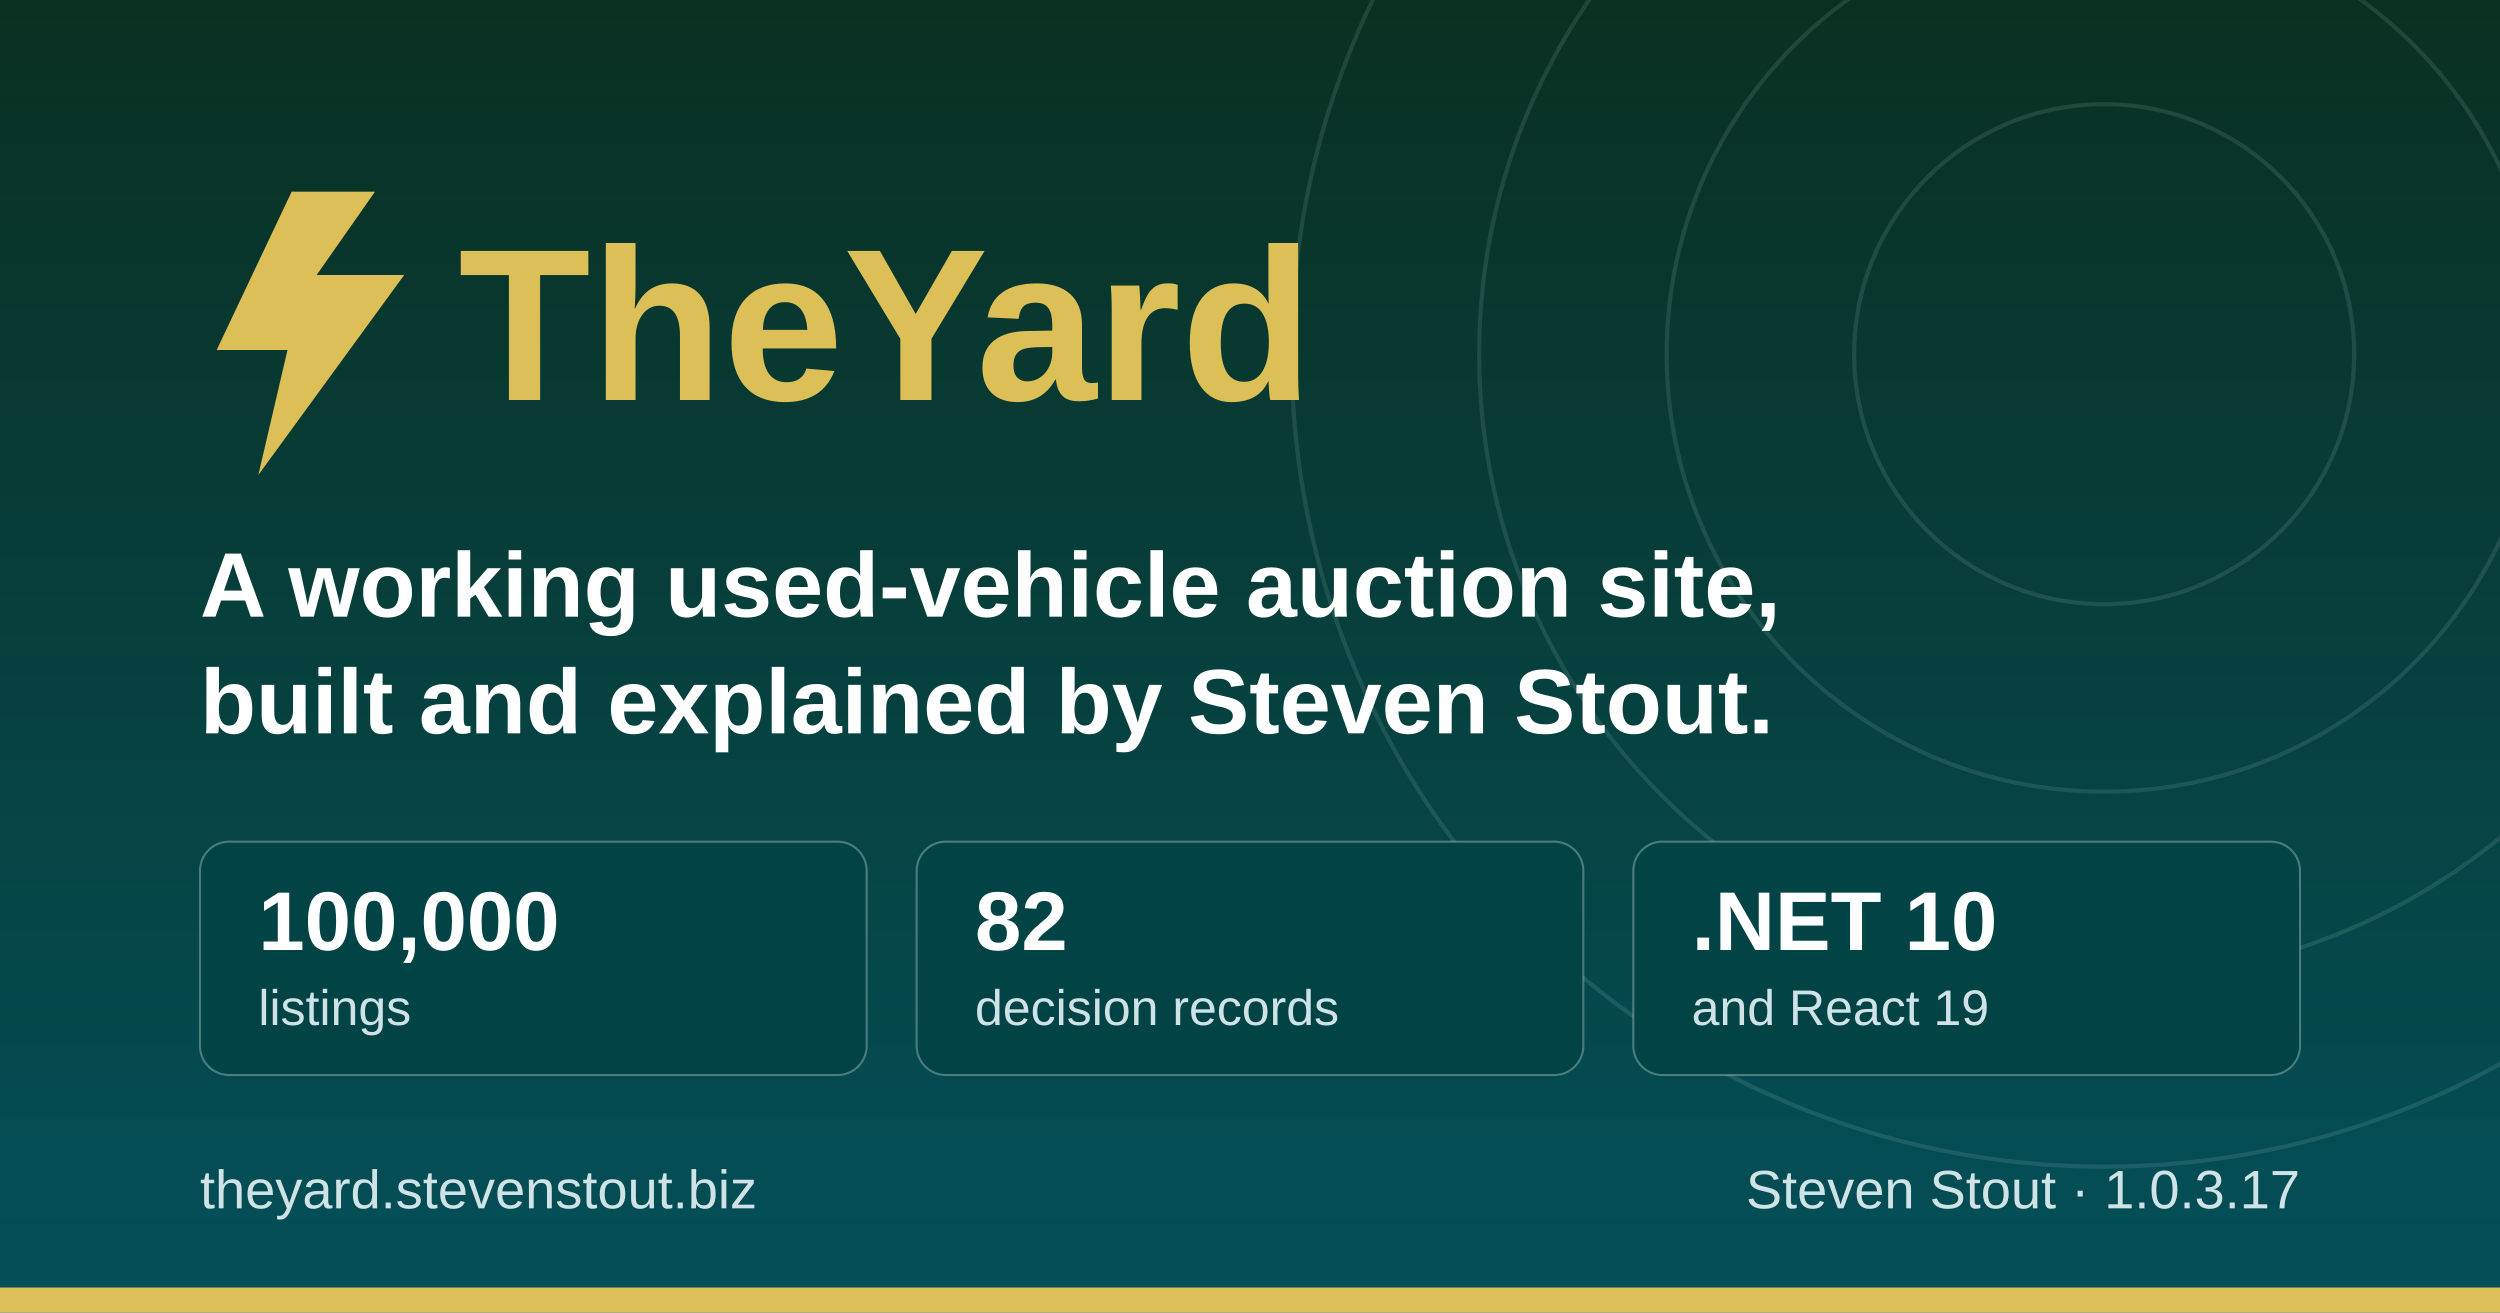
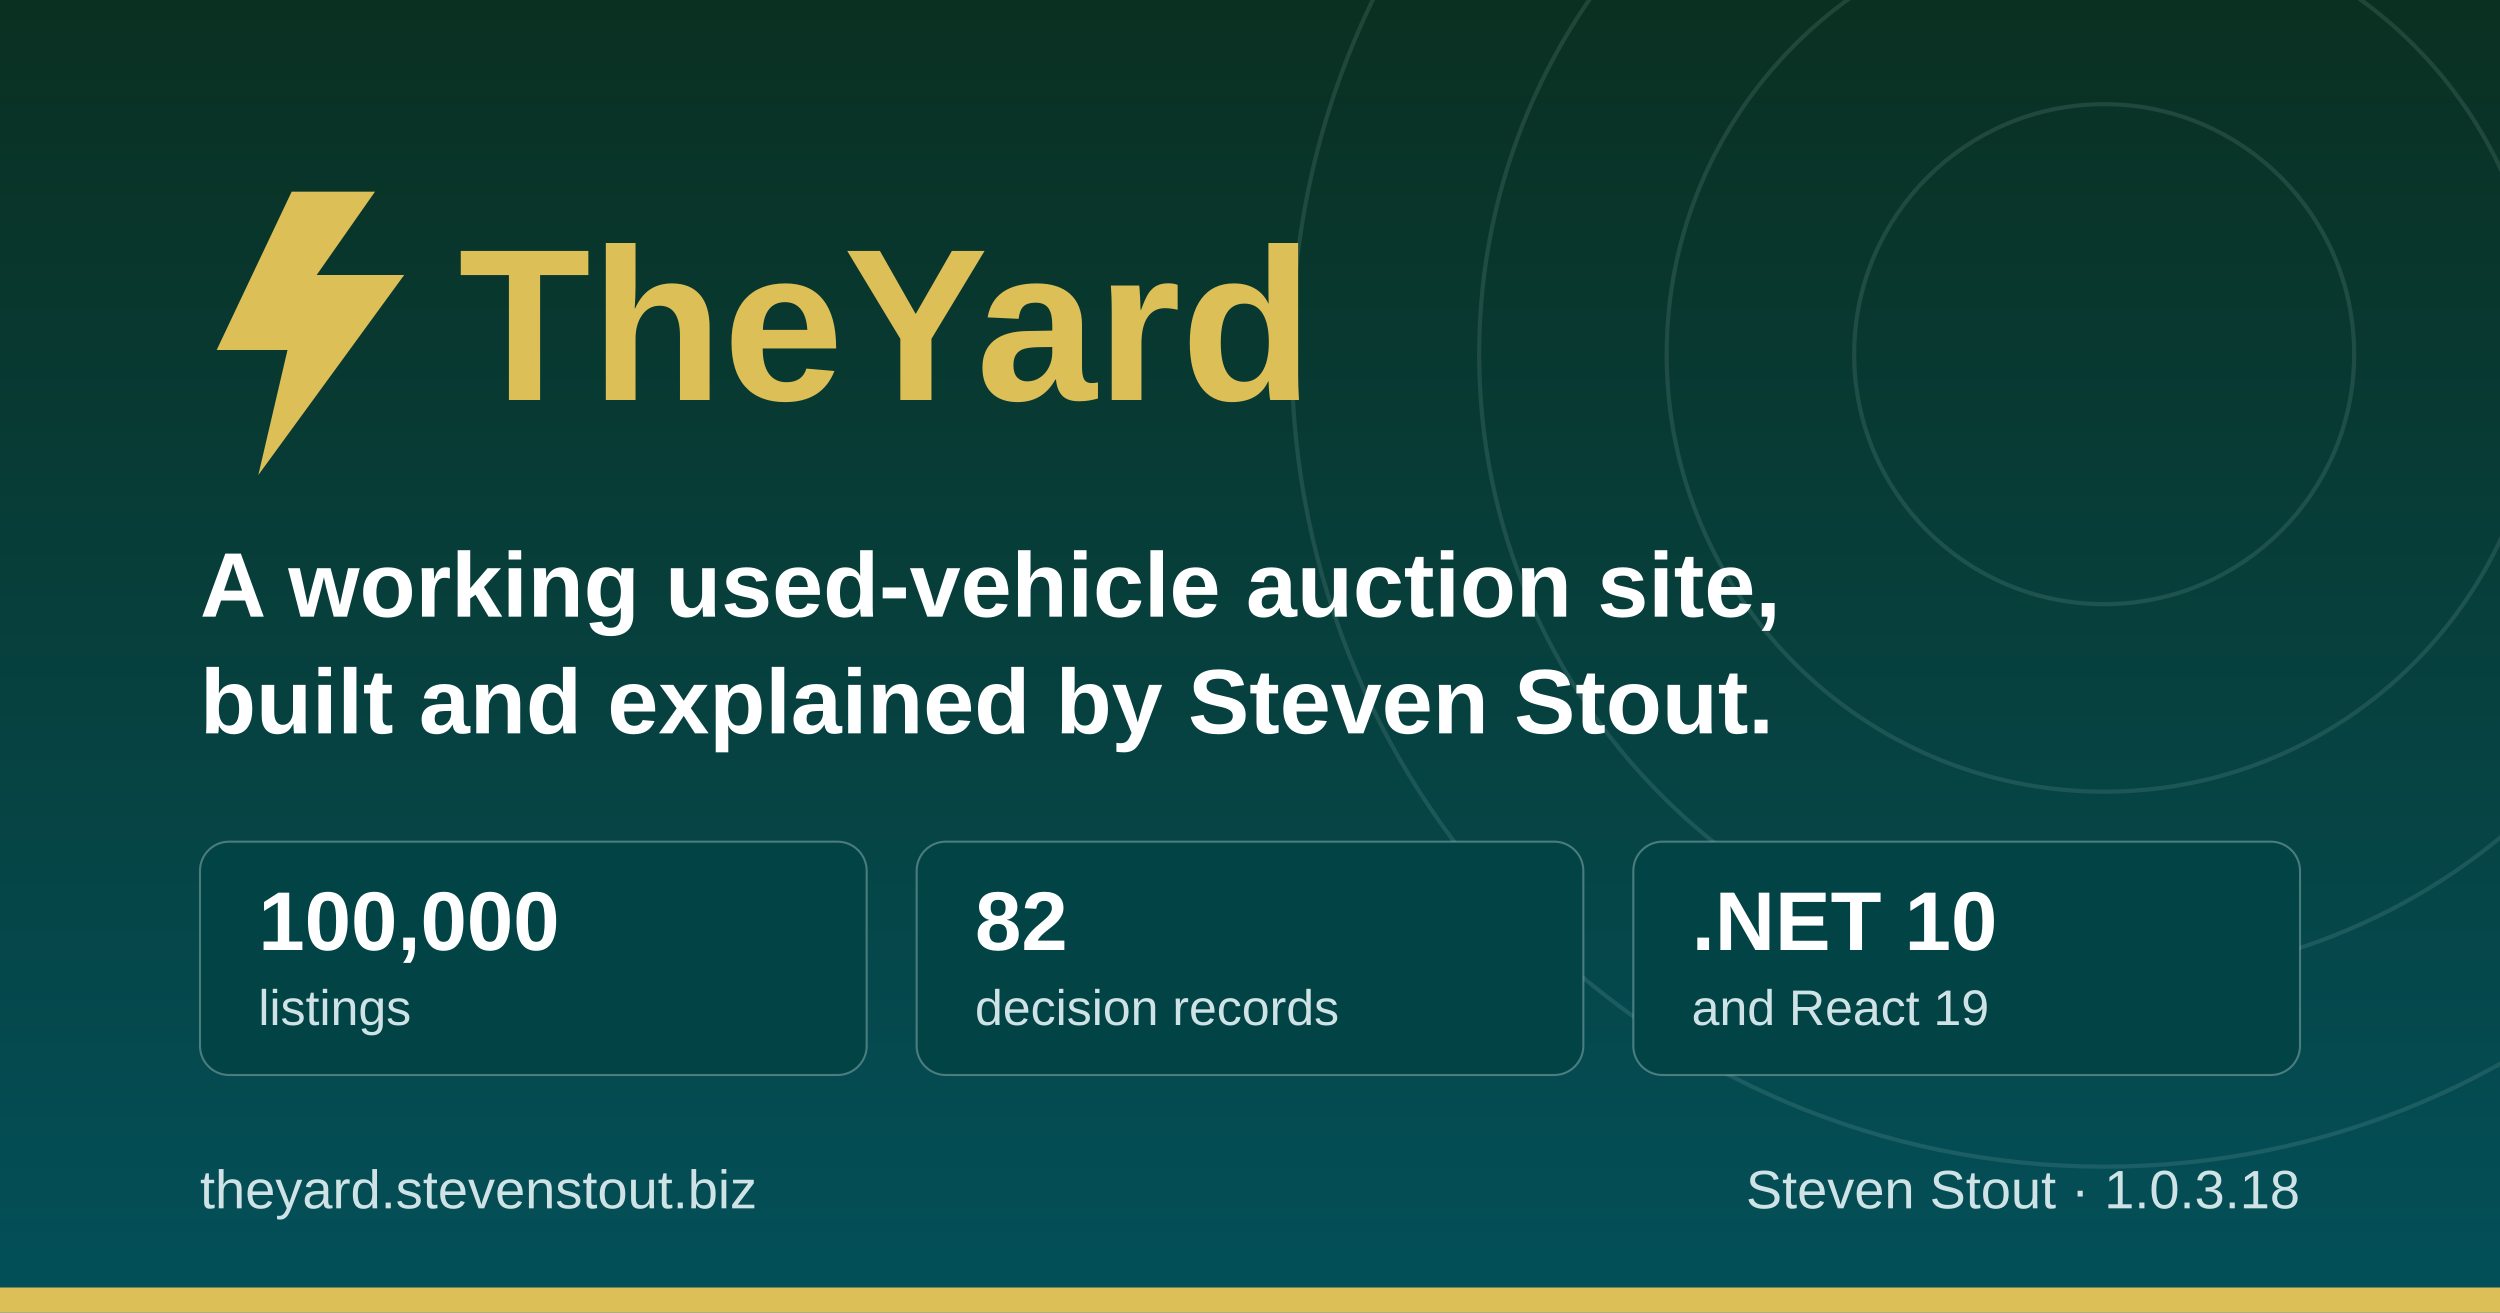
<svg xmlns="http://www.w3.org/2000/svg" width="1200" height="630" viewBox="0 0 1200 630" role="img" aria-label="TheYard, a used-vehicle auction platform, by Steven Stout">
  <defs>
    <linearGradient id="ground" x1="0" y1="0" x2="0" y2="1">
      <stop offset="0" stop-color="#0a3021" />
      <stop offset="1" stop-color="#03505a" />
    </linearGradient>
  </defs>
  <rect width="1200" height="630" fill="url(#ground)" />
  <g fill="none" stroke="#cfe3e6" stroke-opacity="0.12" stroke-width="2">
    <circle cx="1010" cy="170" r="120" />
    <circle cx="1010" cy="170" r="210" />
    <circle cx="1010" cy="170" r="300" />
    <circle cx="1010" cy="170" r="390" />
  </g>
  <rect x="0" y="618" width="1200" height="12" fill="#dcbf57" />
  <g transform="translate(96, 176)">
    <path d="M44 -84 L8 -8 h34 l-14 60 l70 -96 h-42 l28 -40 z" fill="#dcbf57" />
    <text x="124" y="16" font-family="Poppins, Segoe UI, system-ui, Arial, sans-serif" font-size="104" font-weight="700" fill="#dcbf57">TheYard</text>
  </g>
  <text x="96" y="296" font-family="Poppins, Segoe UI, system-ui, Arial, sans-serif" font-size="44" font-weight="600" fill="#ffffff">A working used-vehicle auction site,</text>
  <text x="96" y="352" font-family="Poppins, Segoe UI, system-ui, Arial, sans-serif" font-size="44" font-weight="600" fill="#ffffff">built and explained by Steven Stout.</text>
  <g font-family="Poppins, Segoe UI, system-ui, Arial, sans-serif">
    <rect x="96" y="404" width="320" height="112" rx="14" fill="#024345" stroke="#cfe3e6" stroke-opacity="0.35" />
    <text x="124" y="456" font-size="40" font-weight="700" fill="#ffffff">100,000</text>
    <text x="124" y="492" font-size="24" font-weight="500" fill="#cfe3e6">listings</text>
    <rect x="440" y="404" width="320" height="112" rx="14" fill="#024345" stroke="#cfe3e6" stroke-opacity="0.35" />
    <text x="468" y="456" font-size="40" font-weight="700" fill="#ffffff">82</text>
    <text x="468" y="492" font-size="24" font-weight="500" fill="#cfe3e6">decision records</text>
    <rect x="784" y="404" width="320" height="112" rx="14" fill="#024345" stroke="#cfe3e6" stroke-opacity="0.35" />
    <text x="812" y="456" font-size="40" font-weight="700" fill="#ffffff">.NET 10</text>
    <text x="812" y="492" font-size="24" font-weight="500" fill="#cfe3e6">and React 19</text>
  </g>
  <text x="96" y="580" font-family="Poppins, Segoe UI, system-ui, Arial, sans-serif" font-size="26" font-weight="500" fill="#cfe3e6">theyard.stevenstout.biz</text>
-   <text x="1104" y="580" text-anchor="end" font-family="Poppins, Segoe UI, system-ui, Arial, sans-serif" font-size="26" font-weight="500" fill="#cfe3e6">Steven Stout · 1.0.3.17</text>
+   <text x="1104" y="580" text-anchor="end" font-family="Poppins, Segoe UI, system-ui, Arial, sans-serif" font-size="26" font-weight="500" fill="#cfe3e6">Steven Stout · 1.0.3.18</text>
</svg>
